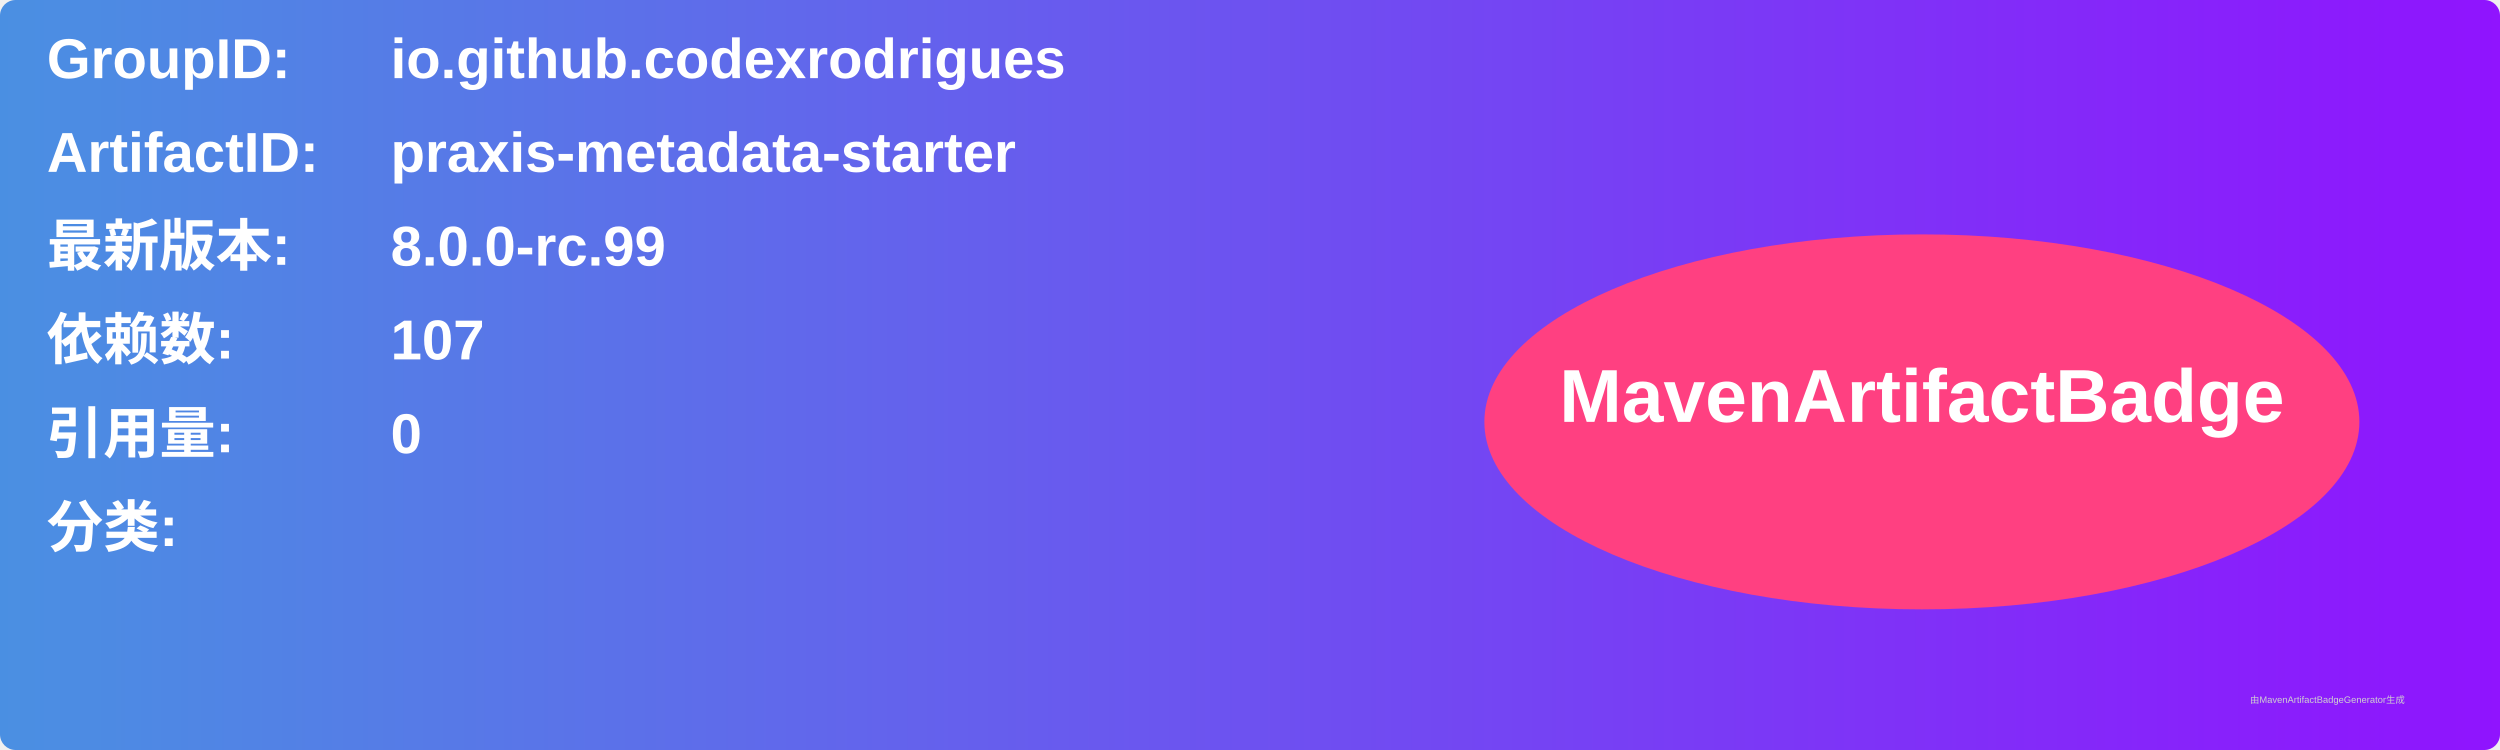
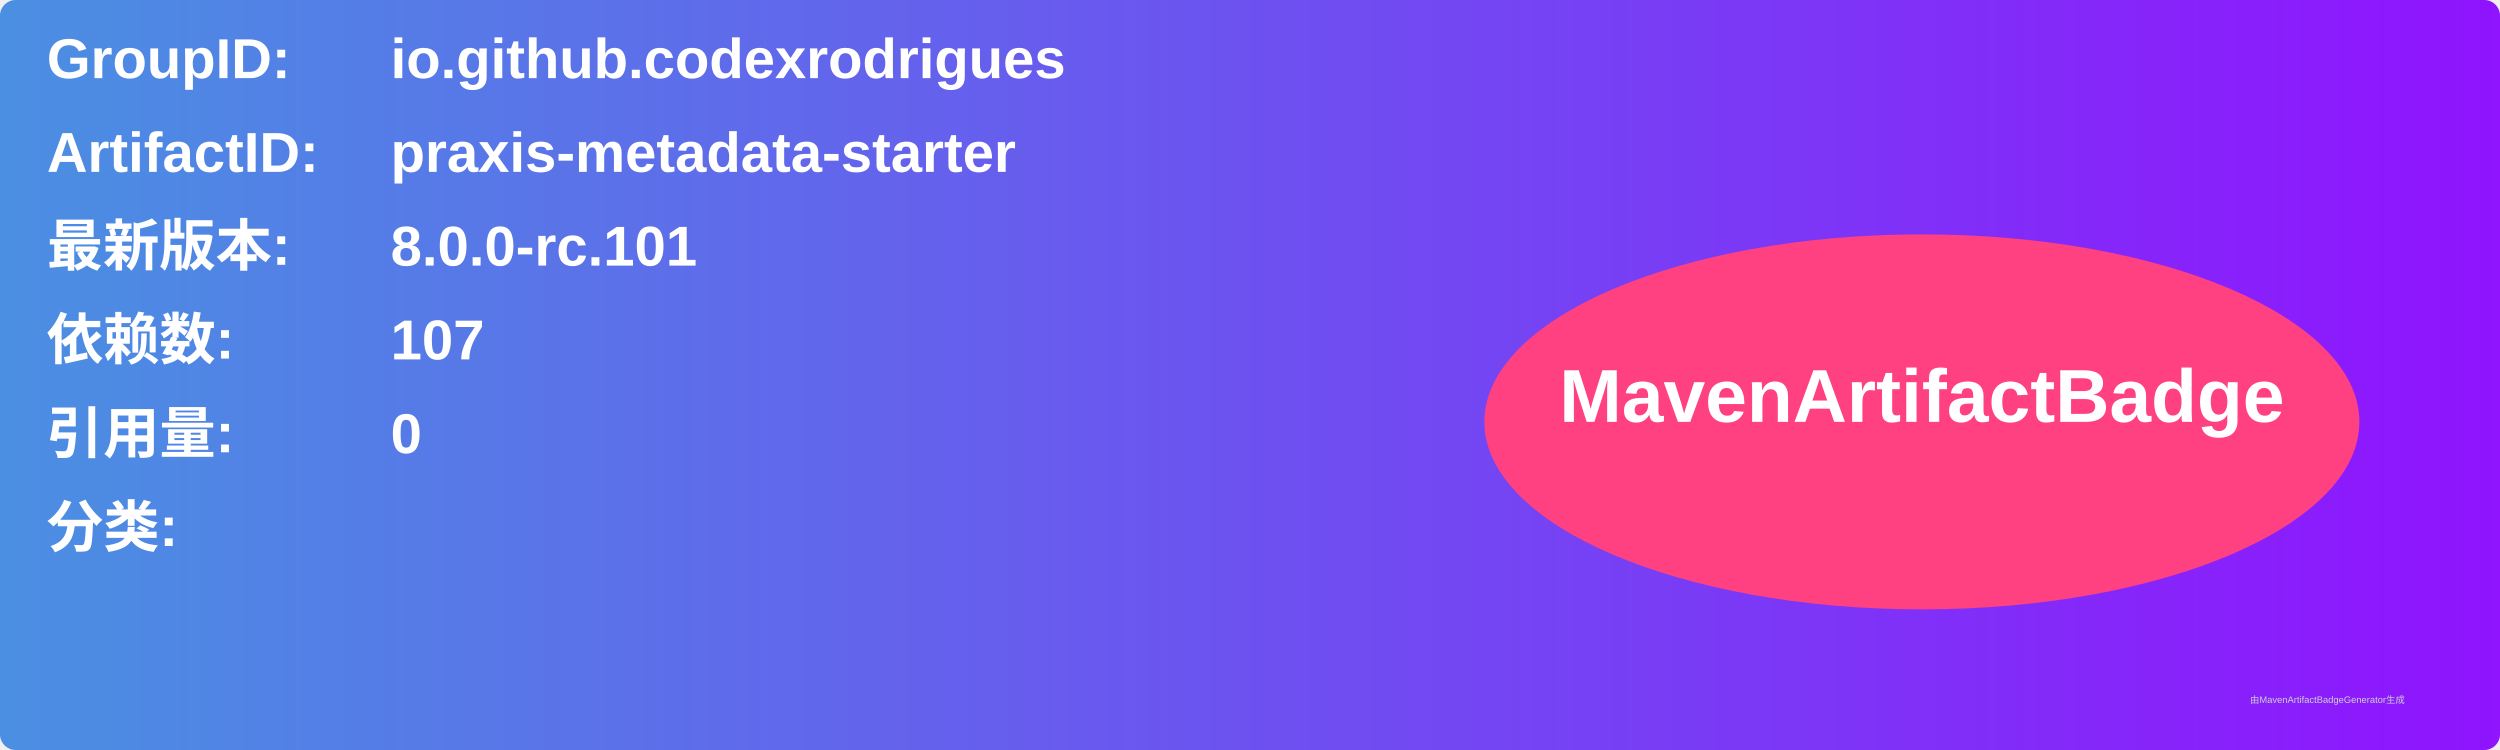
<svg xmlns="http://www.w3.org/2000/svg" width="800" height="240" viewBox="0 0 800 240">
  <linearGradient id="grad" x1="0%" y1="0%" x2="100%" y2="0%">
    <stop offset="0%" stop-color="#4a90e2" />
    <stop offset="100%" stop-color="#9013fe" />
  </linearGradient>
  <rect width="100%" height="100%" rx="5" ry="5" fill="url(#grad)" />
  <g transform="translate(15, 15)">
    <text x="0" y="10" font-family="Arial" font-size="18" fill="white" font-weight="bold" width="260">GroupID:</text>
    <text x="110" y="10" font-family="Arial" font-size="18" fill="white" font-weight="bold" width="460">io.github.codexrodrigues</text>
    <text x="0" y="40" font-family="Arial" font-size="18" fill="white" font-weight="bold" width="260">ArtifactID:</text>
    <text x="110" y="40" font-family="Arial" font-size="18" fill="white" font-weight="bold" width="460">praxis-metadata-starter</text>
    <text x="0" y="70" font-family="Arial" font-size="18" fill="white" font-weight="bold">最新版本:</text>
    <text x="110" y="70" font-family="Arial" font-size="18" fill="white" font-weight="bold">
-       <tspan font-weight="bold">8.0.0-rc.99</tspan>
+       <tspan font-weight="bold">8.0.0-rc.101</tspan>
    </text>
    <text x="0" y="100" font-family="Arial" font-size="18" fill="white" font-weight="bold">依赖数: </text>
    <text x="110" y="100" font-family="Arial" font-size="18" fill="white">
      <tspan font-weight="bold">107</tspan>
    </text>
    <text x="0" y="130" font-family="Arial" font-size="18" fill="white" font-weight="bold">引用量: </text>
    <text x="110" y="130" font-family="Arial" font-size="18" fill="white">
      <tspan font-weight="bold">0</tspan>
    </text>
    <text x="0" y="160" font-family="Arial" font-size="18" fill="white" font-weight="bold">分类:</text>
    <text x="10" y="190" font-family="Arial" font-size="10" fill="white">
      <tspan font-weight="bold" />
    </text>
    <ellipse cx="600" cy="120" rx="140" ry="60" fill="#ff4081" />
    <text x="600" y="120" text-anchor="middle" font-family="Arial" font-size="24" fill="white" font-weight="bold">MavenArtifactBadge</text>
  </g>
  <text x="720" y="225" font-family="Arial" font-size="3" fill="#d0d0d0">由MavenArtifactBadgeGenerator生成</text>
</svg>
